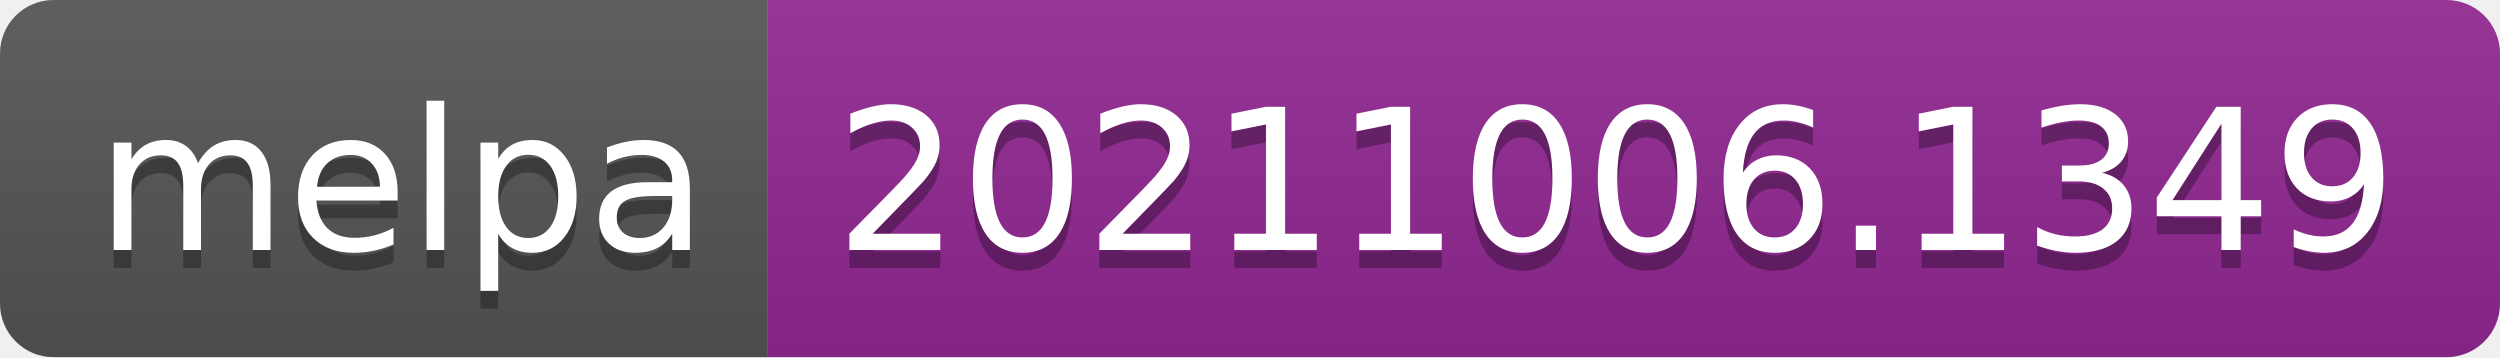
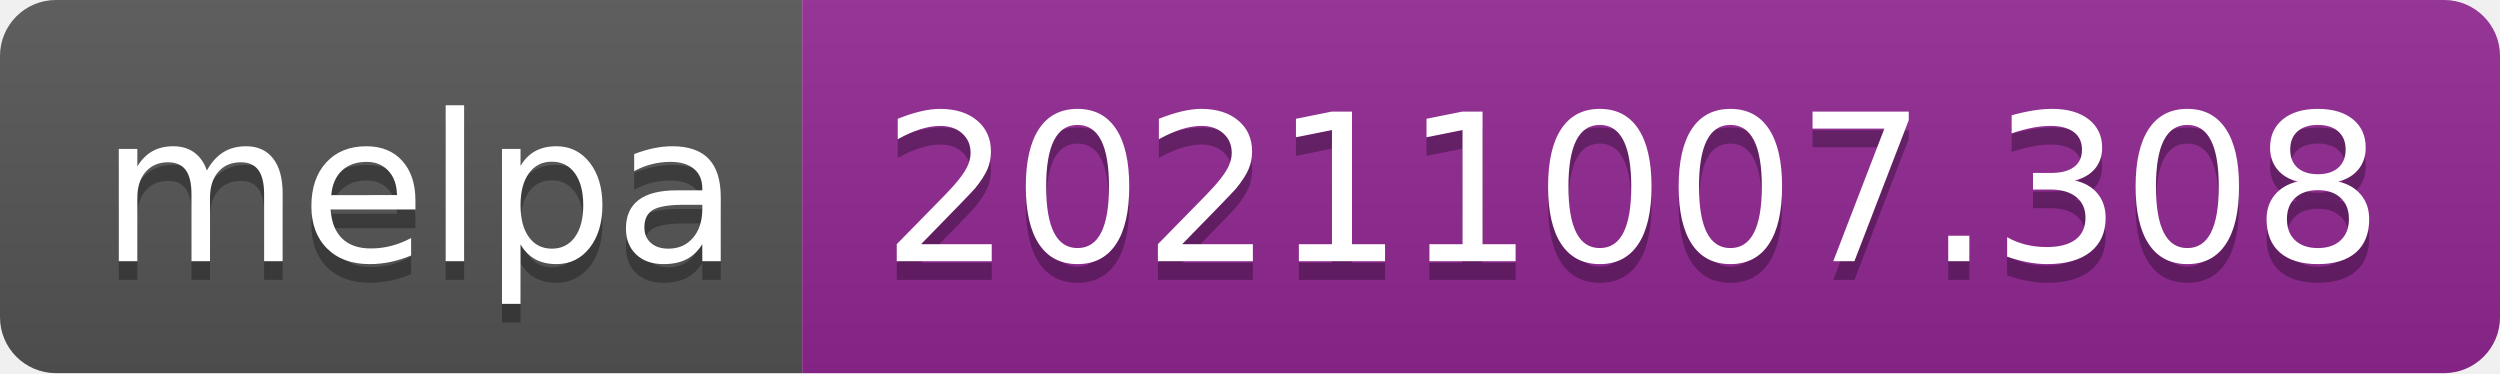
- <svg xmlns="http://www.w3.org/2000/svg" width="140" height="20" role="img" aria-label="melpa: 20211006.1349">
+ <svg xmlns="http://www.w3.org/2000/svg" width="134" height="20" role="img" aria-label="melpa: 20211007.308">
  <linearGradient id="s" x2="0" y2="100%">
    <stop offset="0" stop-color="#bbb" stop-opacity=".1" />
    <stop offset="1" stop-opacity=".1" />
  </linearGradient>
  <clipPath id="r">
-     <rect width="140" height="20" rx="3" fill="#fff" />
+     <rect width="134" height="20" rx="3" fill="#fff" />
  </clipPath>
  <g clip-path="url(#r)">
    <rect width="43" height="20" fill="#555" />
-     <rect x="43" width="97" height="20" fill="#922793" />
-     <rect width="140" height="20" fill="url(#s)" />
+     <rect x="43" width="91" height="20" fill="#922793" />
+     <rect width="134" height="20" fill="url(#s)" />
  </g>
  <g fill="#fff" text-anchor="middle" font-family="Verdana,Geneva,DejaVu Sans,sans-serif" text-rendering="geometricPrecision" font-size="110">
    <text aria-hidden="true" x="225" y="150" fill="#010101" fill-opacity=".3" transform="scale(.1)" textLength="330">melpa</text>
    <text x="225" y="140" transform="scale(.1)" fill="#fff" textLength="330">melpa</text>
-     <text aria-hidden="true" x="905" y="150" fill="#010101" fill-opacity=".3" transform="scale(.1)" textLength="870">20211006.1349</text>
-     <text x="905" y="140" transform="scale(.1)" fill="#fff" textLength="870">20211006.1349</text>
+     <text aria-hidden="true" x="875" y="150" fill="#010101" fill-opacity=".3" transform="scale(.1)" textLength="810">20211007.308</text>
+     <text x="875" y="140" transform="scale(.1)" fill="#fff" textLength="810">20211007.308</text>
  </g>
</svg>
